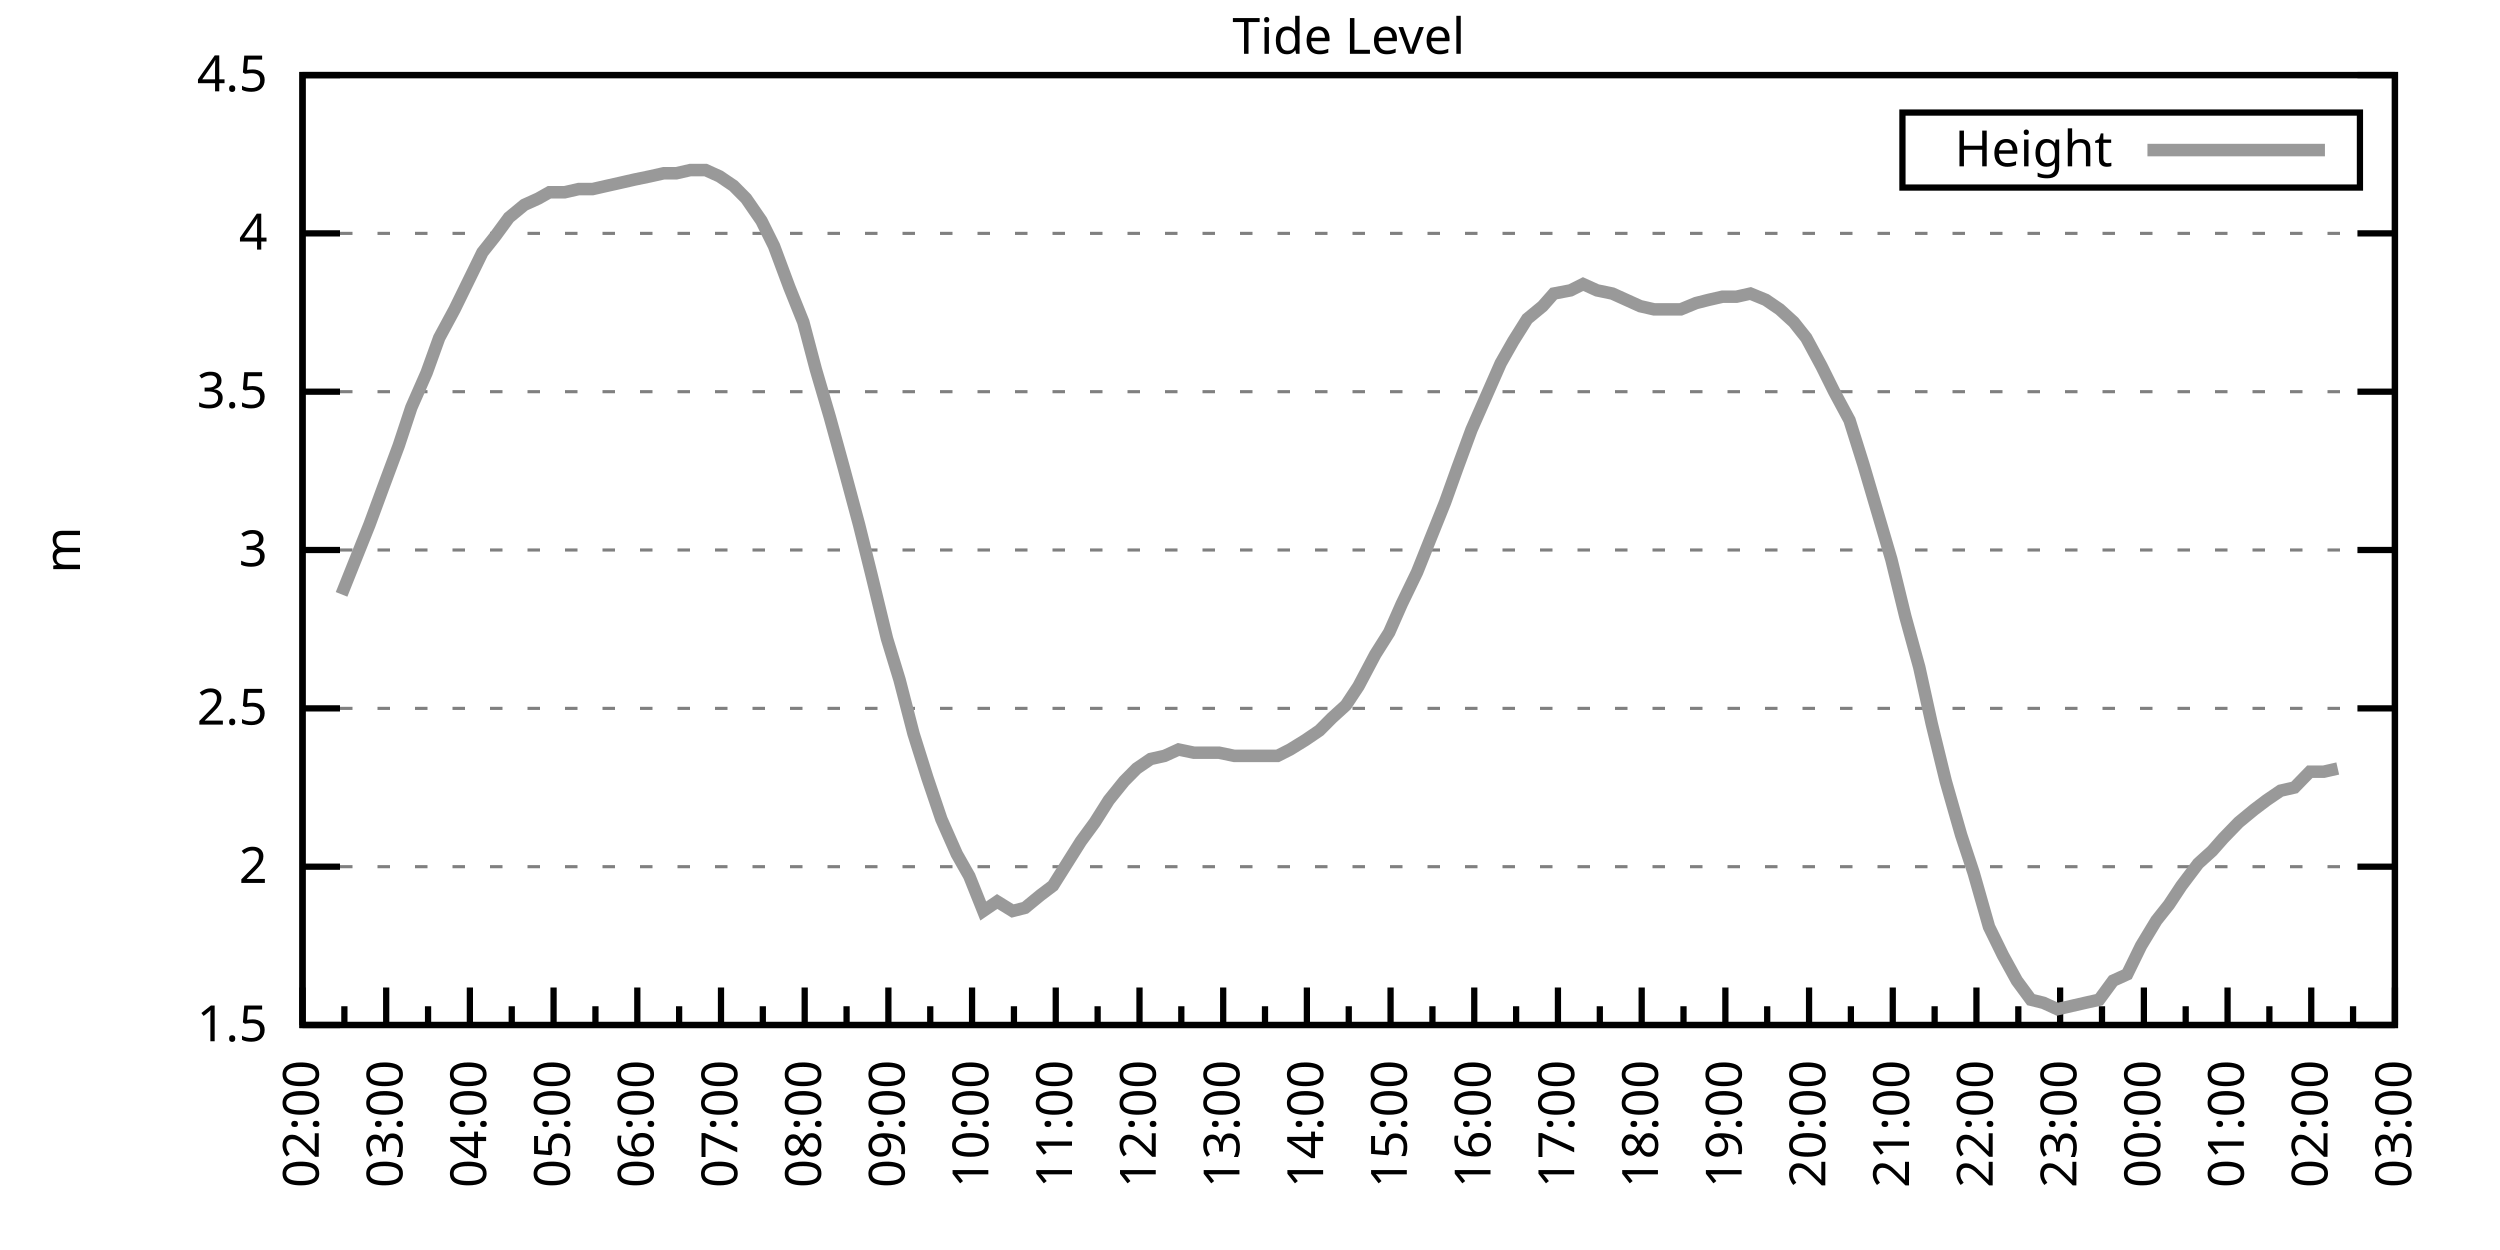
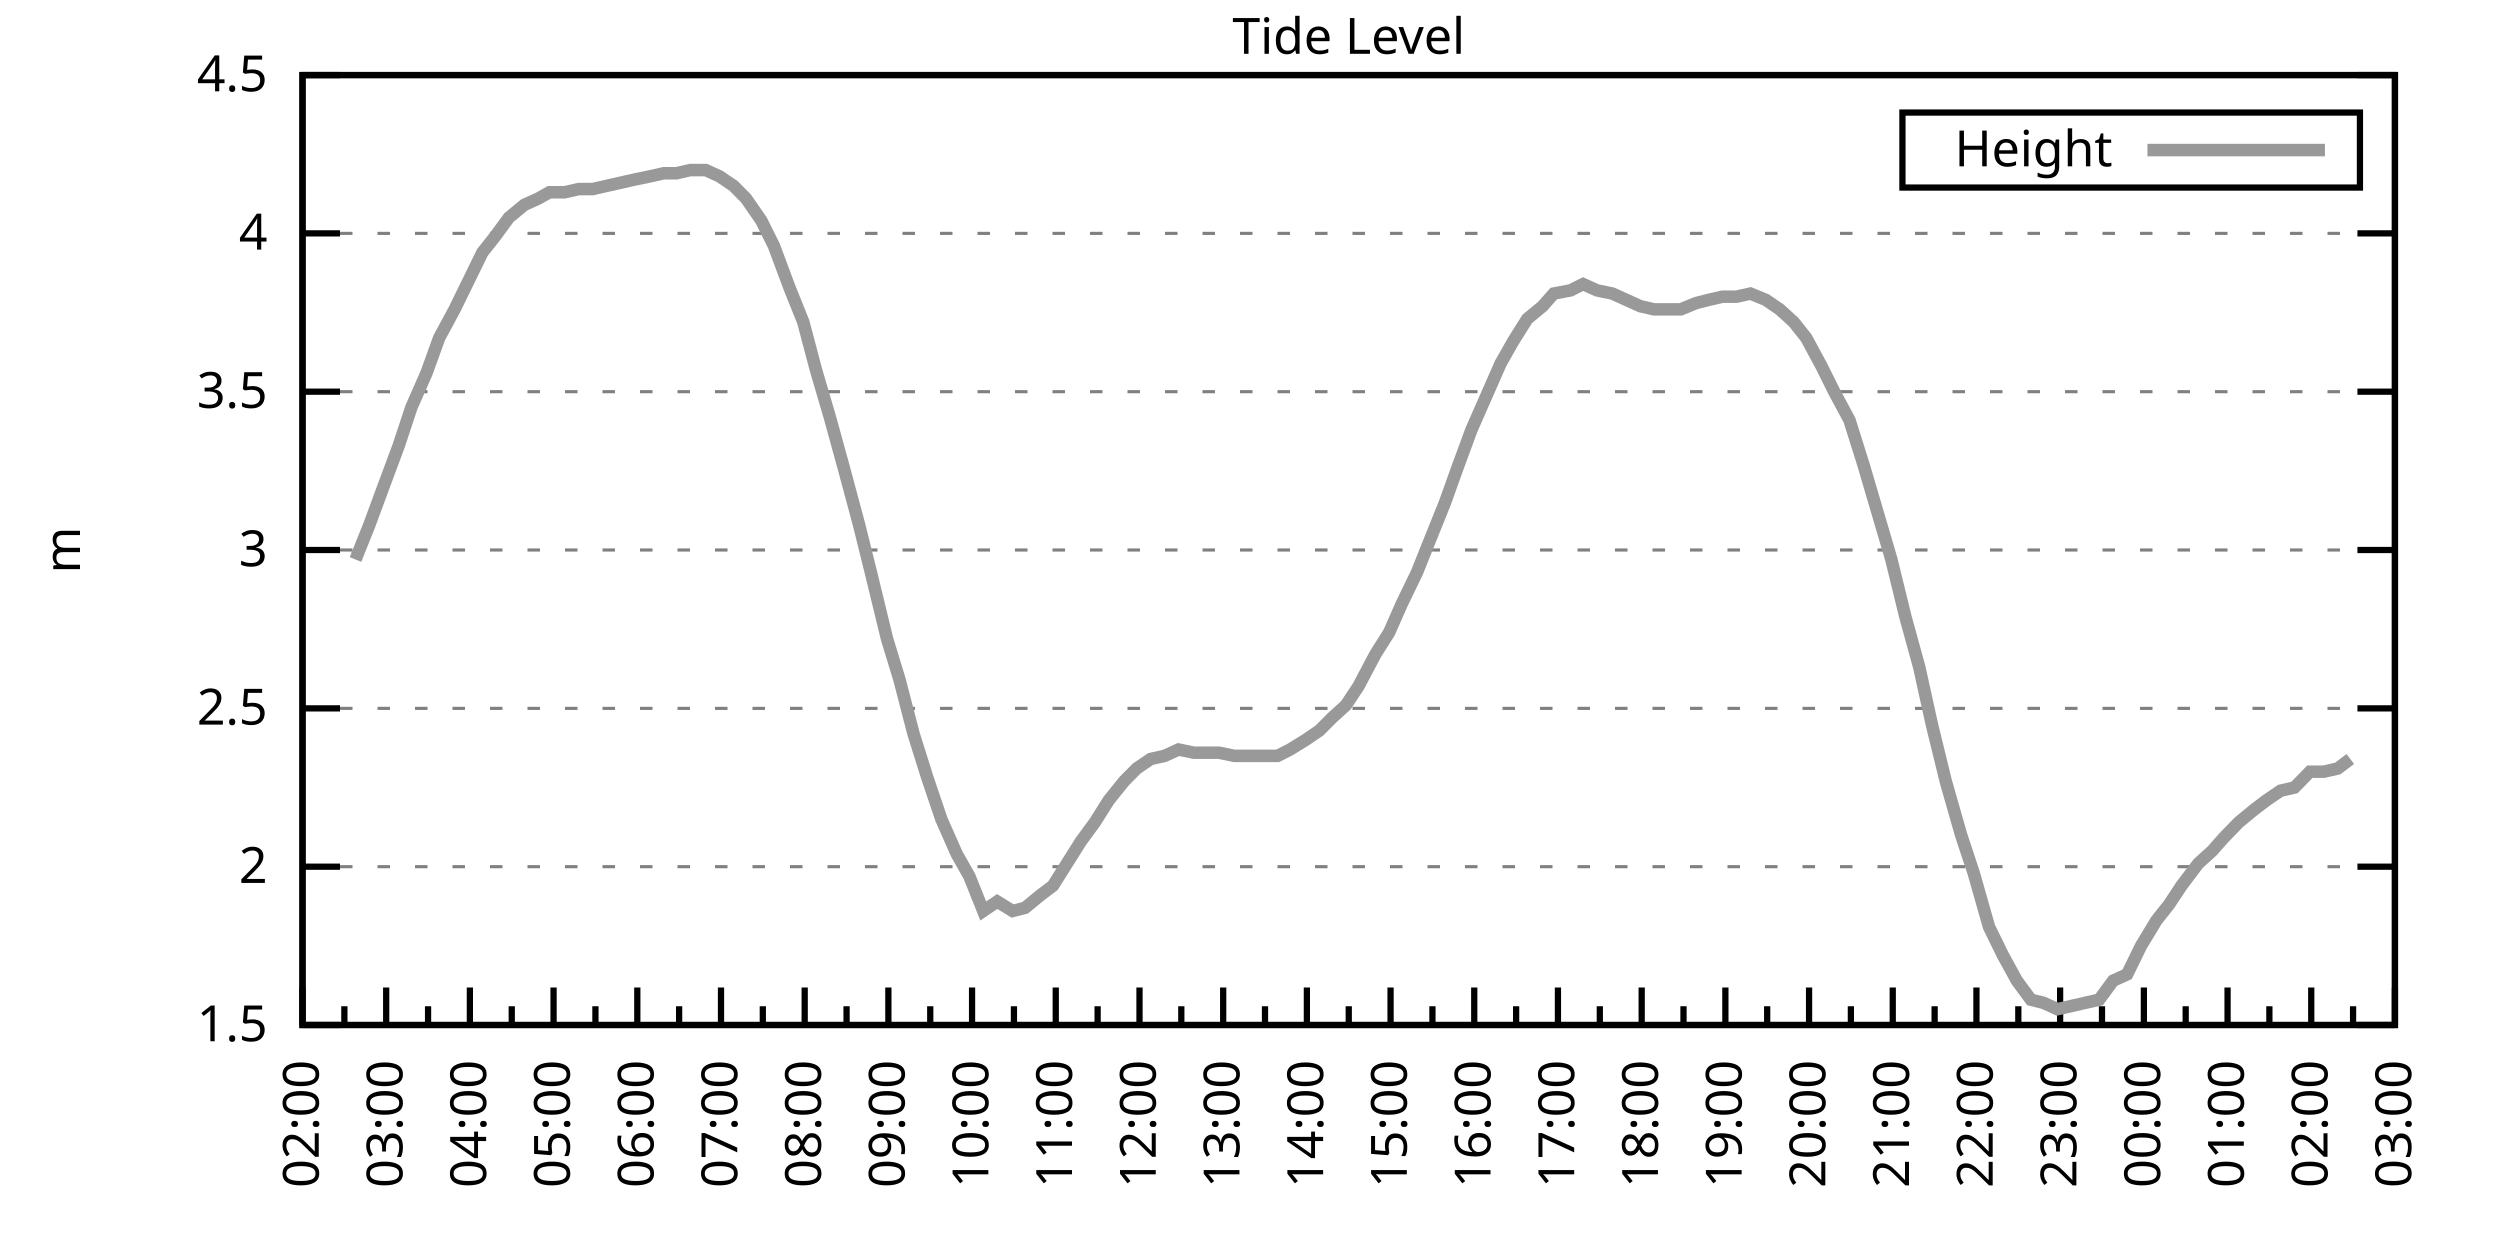
<svg xmlns="http://www.w3.org/2000/svg" xmlns:xlink="http://www.w3.org/1999/xlink" width="400" height="200" viewBox="0 0 400 200">
  <g id="gnuplot_canvas">
    <rect x="0" y="0" width="400" height="200" fill="none" />
    <defs>
      <circle id="gpDot" r="0.5" stroke-width="0.5" stroke="currentColor" />
      <path id="gpPt0" stroke-width="0.333" stroke="currentColor" d="M-1,0 h2 M0,-1 v2" />
      <path id="gpPt1" stroke-width="0.333" stroke="currentColor" d="M-1,-1 L1,1 M1,-1 L-1,1" />
      <path id="gpPt2" stroke-width="0.333" stroke="currentColor" d="M-1,0 L1,0 M0,-1 L0,1 M-1,-1 L1,1 M-1,1 L1,-1" />
      <rect id="gpPt3" stroke-width="0.333" stroke="currentColor" x="-1" y="-1" width="2" height="2" />
      <rect id="gpPt4" stroke-width="0.333" stroke="currentColor" fill="currentColor" x="-1" y="-1" width="2" height="2" />
      <circle id="gpPt5" stroke-width="0.333" stroke="currentColor" cx="0" cy="0" r="1" />
      <use xlink:href="#gpPt5" id="gpPt6" fill="currentColor" stroke="none" />
      <path id="gpPt7" stroke-width="0.333" stroke="currentColor" d="M0,-1.33 L-1.33,0.67 L1.33,0.67 z" />
      <use xlink:href="#gpPt7" id="gpPt8" fill="currentColor" stroke="none" />
      <use xlink:href="#gpPt7" id="gpPt9" stroke="currentColor" transform="rotate(180)" />
      <use xlink:href="#gpPt9" id="gpPt10" fill="currentColor" stroke="none" />
      <use xlink:href="#gpPt3" id="gpPt11" stroke="currentColor" transform="rotate(45)" />
      <use xlink:href="#gpPt11" id="gpPt12" fill="currentColor" stroke="none" />
      <path id="gpPt13" stroke-width="0.333" stroke="currentColor" d="M0,1.330 L1.265,0.411 L0.782,-1.067 L-0.782,-1.076 L-1.265,0.411 z" />
      <use xlink:href="#gpPt13" id="gpPt14" fill="currentColor" stroke="none" />
      <filter id="textbox" filterUnits="objectBoundingBox" x="0" y="0" height="1" width="1">
        <feFlood flood-color="white" flood-opacity="1" result="bgnd" />
        <feComposite in="SourceGraphic" in2="bgnd" operator="atop" />
      </filter>
      <filter id="greybox" filterUnits="objectBoundingBox" x="0" y="0" height="1" width="1">
        <feFlood flood-color="lightgrey" flood-opacity="1" result="grey" />
        <feComposite in="SourceGraphic" in2="grey" operator="atop" />
      </filter>
    </defs>
    <g fill="none" color="white" stroke="currentColor" stroke-width="1.00" stroke-linecap="butt" stroke-linejoin="miter">
</g>
    <g fill="none" color="black" stroke="currentColor" stroke-width="1.00" stroke-linecap="butt" stroke-linejoin="miter">
      <g stroke="none" shape-rendering="crispEdges">
        <polygon fill="rgb(255, 255, 255)" points="48.40,164.00 383.18,164.00 383.18,12.02 48.40,12.02 " />
      </g>
    </g>
    <g fill="none" color="black" stroke="currentColor" stroke-width="1.00" stroke-linecap="butt" stroke-linejoin="miter">
</g>
    <g fill="none" color="black" stroke="black" stroke-width="0.50" stroke-linecap="butt" stroke-linejoin="miter">
</g>
    <g fill="none" color="gray" stroke="currentColor" stroke-width="0.50" stroke-linecap="butt" stroke-linejoin="miter">
      <path stroke="gray" stroke-dasharray="2,4" class="gridline" d="M48.40,164.00 L383.19,164.00  " />
    </g>
    <g fill="none" color="gray" stroke="gray" stroke-width="1.00" stroke-linecap="butt" stroke-linejoin="miter">
</g>
    <g fill="none" color="black" stroke="currentColor" stroke-width="1.00" stroke-linecap="butt" stroke-linejoin="miter">
      <path stroke="black" d="M48.40,164.00 L54.40,164.00 M383.19,164.00 L377.19,164.00  " />
      <g transform="translate(42.80,166.60)" stroke="none" fill="black" font-family="Sans" font-size="8.00" text-anchor="end">
        <text>
          <tspan font-family="Sans"> 1.5</tspan>
        </text>
      </g>
    </g>
    <g fill="none" color="black" stroke="currentColor" stroke-width="1.00" stroke-linecap="butt" stroke-linejoin="miter">
</g>
    <g fill="none" color="black" stroke="black" stroke-width="0.50" stroke-linecap="butt" stroke-linejoin="miter">
</g>
    <g fill="none" color="gray" stroke="currentColor" stroke-width="0.50" stroke-linecap="butt" stroke-linejoin="miter">
      <path stroke="gray" stroke-dasharray="2,4" class="gridline" d="M48.40,138.67 L383.19,138.67  " />
    </g>
    <g fill="none" color="gray" stroke="gray" stroke-width="1.00" stroke-linecap="butt" stroke-linejoin="miter">
</g>
    <g fill="none" color="black" stroke="currentColor" stroke-width="1.00" stroke-linecap="butt" stroke-linejoin="miter">
      <path stroke="black" d="M48.40,138.67 L54.40,138.67 M383.19,138.67 L377.19,138.67  " />
      <g transform="translate(42.80,141.27)" stroke="none" fill="black" font-family="Sans" font-size="8.00" text-anchor="end">
        <text>
          <tspan font-family="Sans"> 2</tspan>
        </text>
      </g>
    </g>
    <g fill="none" color="black" stroke="currentColor" stroke-width="1.00" stroke-linecap="butt" stroke-linejoin="miter">
</g>
    <g fill="none" color="black" stroke="black" stroke-width="0.50" stroke-linecap="butt" stroke-linejoin="miter">
</g>
    <g fill="none" color="gray" stroke="currentColor" stroke-width="0.50" stroke-linecap="butt" stroke-linejoin="miter">
      <path stroke="gray" stroke-dasharray="2,4" class="gridline" d="M48.40,113.34 L383.19,113.34  " />
    </g>
    <g fill="none" color="gray" stroke="gray" stroke-width="1.00" stroke-linecap="butt" stroke-linejoin="miter">
</g>
    <g fill="none" color="black" stroke="currentColor" stroke-width="1.00" stroke-linecap="butt" stroke-linejoin="miter">
      <path stroke="black" d="M48.40,113.34 L54.40,113.34 M383.19,113.34 L377.19,113.34  " />
      <g transform="translate(42.80,115.94)" stroke="none" fill="black" font-family="Sans" font-size="8.00" text-anchor="end">
        <text>
          <tspan font-family="Sans"> 2.5</tspan>
        </text>
      </g>
    </g>
    <g fill="none" color="black" stroke="currentColor" stroke-width="1.00" stroke-linecap="butt" stroke-linejoin="miter">
</g>
    <g fill="none" color="black" stroke="black" stroke-width="0.50" stroke-linecap="butt" stroke-linejoin="miter">
</g>
    <g fill="none" color="gray" stroke="currentColor" stroke-width="0.50" stroke-linecap="butt" stroke-linejoin="miter">
      <path stroke="gray" stroke-dasharray="2,4" class="gridline" d="M48.40,88.00 L383.19,88.00  " />
    </g>
    <g fill="none" color="gray" stroke="gray" stroke-width="1.00" stroke-linecap="butt" stroke-linejoin="miter">
</g>
    <g fill="none" color="black" stroke="currentColor" stroke-width="1.00" stroke-linecap="butt" stroke-linejoin="miter">
      <path stroke="black" d="M48.40,88.00 L54.40,88.00 M383.19,88.00 L377.19,88.00  " />
      <g transform="translate(42.80,90.60)" stroke="none" fill="black" font-family="Sans" font-size="8.00" text-anchor="end">
        <text>
          <tspan font-family="Sans"> 3</tspan>
        </text>
      </g>
    </g>
    <g fill="none" color="black" stroke="currentColor" stroke-width="1.00" stroke-linecap="butt" stroke-linejoin="miter">
</g>
    <g fill="none" color="black" stroke="black" stroke-width="0.50" stroke-linecap="butt" stroke-linejoin="miter">
</g>
    <g fill="none" color="gray" stroke="currentColor" stroke-width="0.50" stroke-linecap="butt" stroke-linejoin="miter">
      <path stroke="gray" stroke-dasharray="2,4" class="gridline" d="M48.40,62.67 L383.19,62.67  " />
    </g>
    <g fill="none" color="gray" stroke="gray" stroke-width="1.00" stroke-linecap="butt" stroke-linejoin="miter">
</g>
    <g fill="none" color="black" stroke="currentColor" stroke-width="1.00" stroke-linecap="butt" stroke-linejoin="miter">
      <path stroke="black" d="M48.40,62.67 L54.40,62.67 M383.19,62.67 L377.19,62.67  " />
      <g transform="translate(42.80,65.27)" stroke="none" fill="black" font-family="Sans" font-size="8.00" text-anchor="end">
        <text>
          <tspan font-family="Sans"> 3.5</tspan>
        </text>
      </g>
    </g>
    <g fill="none" color="black" stroke="currentColor" stroke-width="1.00" stroke-linecap="butt" stroke-linejoin="miter">
</g>
    <g fill="none" color="black" stroke="black" stroke-width="0.50" stroke-linecap="butt" stroke-linejoin="miter">
</g>
    <g fill="none" color="gray" stroke="currentColor" stroke-width="0.50" stroke-linecap="butt" stroke-linejoin="miter">
      <path stroke="gray" stroke-dasharray="2,4" class="gridline" d="M48.40,37.34 L383.19,37.34  " />
    </g>
    <g fill="none" color="gray" stroke="gray" stroke-width="1.00" stroke-linecap="butt" stroke-linejoin="miter">
</g>
    <g fill="none" color="black" stroke="currentColor" stroke-width="1.00" stroke-linecap="butt" stroke-linejoin="miter">
      <path stroke="black" d="M48.40,37.34 L54.40,37.34 M383.19,37.34 L377.19,37.34  " />
      <g transform="translate(42.80,39.94)" stroke="none" fill="black" font-family="Sans" font-size="8.00" text-anchor="end">
        <text>
          <tspan font-family="Sans"> 4</tspan>
        </text>
      </g>
    </g>
    <g fill="none" color="black" stroke="currentColor" stroke-width="1.00" stroke-linecap="butt" stroke-linejoin="miter">
</g>
    <g fill="none" color="black" stroke="black" stroke-width="0.50" stroke-linecap="butt" stroke-linejoin="miter">
</g>
    <g fill="none" color="gray" stroke="currentColor" stroke-width="0.50" stroke-linecap="butt" stroke-linejoin="miter">
      <path stroke="gray" stroke-dasharray="2,4" class="gridline" d="M48.40,12.01 L383.19,12.01  " />
    </g>
    <g fill="none" color="gray" stroke="gray" stroke-width="1.00" stroke-linecap="butt" stroke-linejoin="miter">
</g>
    <g fill="none" color="black" stroke="currentColor" stroke-width="1.00" stroke-linecap="butt" stroke-linejoin="miter">
      <path stroke="black" d="M48.40,12.01 L54.40,12.01 M383.19,12.01 L377.19,12.01  " />
      <g transform="translate(42.80,14.61)" stroke="none" fill="black" font-family="Sans" font-size="8.00" text-anchor="end">
        <text>
          <tspan font-family="Sans"> 4.5</tspan>
        </text>
      </g>
    </g>
    <g fill="none" color="black" stroke="currentColor" stroke-width="1.00" stroke-linecap="butt" stroke-linejoin="miter">
      <path stroke="black" d="M48.40,164.00 L48.40,158.00  " />
      <g transform="translate(51.00,169.60) rotate(270)" stroke="none" fill="black" font-family="Sans" font-size="8.00" text-anchor="end">
        <text>
          <tspan font-family="Sans">02:00</tspan>
        </text>
      </g>
    </g>
    <g fill="none" color="black" stroke="currentColor" stroke-width="1.00" stroke-linecap="butt" stroke-linejoin="miter">
      <path stroke="black" d="M55.10,164.00 L55.10,161.00 M61.79,164.00 L61.79,158.00  " />
      <g transform="translate(64.39,169.60) rotate(270)" stroke="none" fill="black" font-family="Sans" font-size="8.00" text-anchor="end">
        <text>
          <tspan font-family="Sans">03:00</tspan>
        </text>
      </g>
    </g>
    <g fill="none" color="black" stroke="currentColor" stroke-width="1.00" stroke-linecap="butt" stroke-linejoin="miter">
      <path stroke="black" d="M68.49,164.00 L68.49,161.00 M75.18,164.00 L75.18,158.00  " />
      <g transform="translate(77.78,169.60) rotate(270)" stroke="none" fill="black" font-family="Sans" font-size="8.00" text-anchor="end">
        <text>
          <tspan font-family="Sans">04:00</tspan>
        </text>
      </g>
    </g>
    <g fill="none" color="black" stroke="currentColor" stroke-width="1.00" stroke-linecap="butt" stroke-linejoin="miter">
      <path stroke="black" d="M81.88,164.00 L81.88,161.00 M88.57,164.00 L88.57,158.00  " />
      <g transform="translate(91.17,169.60) rotate(270)" stroke="none" fill="black" font-family="Sans" font-size="8.00" text-anchor="end">
        <text>
          <tspan font-family="Sans">05:00</tspan>
        </text>
      </g>
    </g>
    <g fill="none" color="black" stroke="currentColor" stroke-width="1.00" stroke-linecap="butt" stroke-linejoin="miter">
      <path stroke="black" d="M95.27,164.00 L95.27,161.00 M101.97,164.00 L101.97,158.00  " />
      <g transform="translate(104.57,169.60) rotate(270)" stroke="none" fill="black" font-family="Sans" font-size="8.00" text-anchor="end">
        <text>
          <tspan font-family="Sans">06:00</tspan>
        </text>
      </g>
    </g>
    <g fill="none" color="black" stroke="currentColor" stroke-width="1.00" stroke-linecap="butt" stroke-linejoin="miter">
      <path stroke="black" d="M108.66,164.00 L108.66,161.00 M115.36,164.00 L115.36,158.00  " />
      <g transform="translate(117.96,169.60) rotate(270)" stroke="none" fill="black" font-family="Sans" font-size="8.00" text-anchor="end">
        <text>
          <tspan font-family="Sans">07:00</tspan>
        </text>
      </g>
    </g>
    <g fill="none" color="black" stroke="currentColor" stroke-width="1.00" stroke-linecap="butt" stroke-linejoin="miter">
      <path stroke="black" d="M122.05,164.00 L122.05,161.00 M128.75,164.00 L128.75,158.00  " />
      <g transform="translate(131.35,169.60) rotate(270)" stroke="none" fill="black" font-family="Sans" font-size="8.00" text-anchor="end">
        <text>
          <tspan font-family="Sans">08:00</tspan>
        </text>
      </g>
    </g>
    <g fill="none" color="black" stroke="currentColor" stroke-width="1.00" stroke-linecap="butt" stroke-linejoin="miter">
      <path stroke="black" d="M135.45,164.00 L135.45,161.00 M142.14,164.00 L142.14,158.00  " />
      <g transform="translate(144.74,169.60) rotate(270)" stroke="none" fill="black" font-family="Sans" font-size="8.00" text-anchor="end">
        <text>
          <tspan font-family="Sans">09:00</tspan>
        </text>
      </g>
    </g>
    <g fill="none" color="black" stroke="currentColor" stroke-width="1.00" stroke-linecap="butt" stroke-linejoin="miter">
      <path stroke="black" d="M148.84,164.00 L148.84,161.00 M155.53,164.00 L155.53,158.00  " />
      <g transform="translate(158.13,169.60) rotate(270)" stroke="none" fill="black" font-family="Sans" font-size="8.00" text-anchor="end">
        <text>
          <tspan font-family="Sans">10:00</tspan>
        </text>
      </g>
    </g>
    <g fill="none" color="black" stroke="currentColor" stroke-width="1.00" stroke-linecap="butt" stroke-linejoin="miter">
      <path stroke="black" d="M162.23,164.00 L162.23,161.00 M168.92,164.00 L168.92,158.00  " />
      <g transform="translate(171.52,169.60) rotate(270)" stroke="none" fill="black" font-family="Sans" font-size="8.00" text-anchor="end">
        <text>
          <tspan font-family="Sans">11:00</tspan>
        </text>
      </g>
    </g>
    <g fill="none" color="black" stroke="currentColor" stroke-width="1.00" stroke-linecap="butt" stroke-linejoin="miter">
      <path stroke="black" d="M175.62,164.00 L175.62,161.00 M182.32,164.00 L182.32,158.00  " />
      <g transform="translate(184.92,169.60) rotate(270)" stroke="none" fill="black" font-family="Sans" font-size="8.00" text-anchor="end">
        <text>
          <tspan font-family="Sans">12:00</tspan>
        </text>
      </g>
    </g>
    <g fill="none" color="black" stroke="currentColor" stroke-width="1.00" stroke-linecap="butt" stroke-linejoin="miter">
      <path stroke="black" d="M189.01,164.00 L189.01,161.00 M195.71,164.00 L195.71,158.00  " />
      <g transform="translate(198.31,169.60) rotate(270)" stroke="none" fill="black" font-family="Sans" font-size="8.00" text-anchor="end">
        <text>
          <tspan font-family="Sans">13:00</tspan>
        </text>
      </g>
    </g>
    <g fill="none" color="black" stroke="currentColor" stroke-width="1.00" stroke-linecap="butt" stroke-linejoin="miter">
      <path stroke="black" d="M202.40,164.00 L202.40,161.00 M209.10,164.00 L209.10,158.00  " />
      <g transform="translate(211.70,169.60) rotate(270)" stroke="none" fill="black" font-family="Sans" font-size="8.00" text-anchor="end">
        <text>
          <tspan font-family="Sans">14:00</tspan>
        </text>
      </g>
    </g>
    <g fill="none" color="black" stroke="currentColor" stroke-width="1.00" stroke-linecap="butt" stroke-linejoin="miter">
      <path stroke="black" d="M215.80,164.00 L215.80,161.00 M222.49,164.00 L222.49,158.00  " />
      <g transform="translate(225.09,169.60) rotate(270)" stroke="none" fill="black" font-family="Sans" font-size="8.00" text-anchor="end">
        <text>
          <tspan font-family="Sans">15:00</tspan>
        </text>
      </g>
    </g>
    <g fill="none" color="black" stroke="currentColor" stroke-width="1.00" stroke-linecap="butt" stroke-linejoin="miter">
      <path stroke="black" d="M229.19,164.00 L229.19,161.00 M235.88,164.00 L235.88,158.00  " />
      <g transform="translate(238.48,169.60) rotate(270)" stroke="none" fill="black" font-family="Sans" font-size="8.00" text-anchor="end">
        <text>
          <tspan font-family="Sans">16:00</tspan>
        </text>
      </g>
    </g>
    <g fill="none" color="black" stroke="currentColor" stroke-width="1.00" stroke-linecap="butt" stroke-linejoin="miter">
      <path stroke="black" d="M242.58,164.00 L242.58,161.00 M249.27,164.00 L249.27,158.00  " />
      <g transform="translate(251.87,169.60) rotate(270)" stroke="none" fill="black" font-family="Sans" font-size="8.00" text-anchor="end">
        <text>
          <tspan font-family="Sans">17:00</tspan>
        </text>
      </g>
    </g>
    <g fill="none" color="black" stroke="currentColor" stroke-width="1.00" stroke-linecap="butt" stroke-linejoin="miter">
      <path stroke="black" d="M255.97,164.00 L255.97,161.00 M262.67,164.00 L262.67,158.00  " />
      <g transform="translate(265.27,169.60) rotate(270)" stroke="none" fill="black" font-family="Sans" font-size="8.00" text-anchor="end">
        <text>
          <tspan font-family="Sans">18:00</tspan>
        </text>
      </g>
    </g>
    <g fill="none" color="black" stroke="currentColor" stroke-width="1.00" stroke-linecap="butt" stroke-linejoin="miter">
      <path stroke="black" d="M269.36,164.00 L269.36,161.00 M276.06,164.00 L276.06,158.00  " />
      <g transform="translate(278.66,169.60) rotate(270)" stroke="none" fill="black" font-family="Sans" font-size="8.00" text-anchor="end">
        <text>
          <tspan font-family="Sans">19:00</tspan>
        </text>
      </g>
    </g>
    <g fill="none" color="black" stroke="currentColor" stroke-width="1.00" stroke-linecap="butt" stroke-linejoin="miter">
      <path stroke="black" d="M282.75,164.00 L282.75,161.00 M289.45,164.00 L289.45,158.00  " />
      <g transform="translate(292.05,169.60) rotate(270)" stroke="none" fill="black" font-family="Sans" font-size="8.00" text-anchor="end">
        <text>
          <tspan font-family="Sans">20:00</tspan>
        </text>
      </g>
    </g>
    <g fill="none" color="black" stroke="currentColor" stroke-width="1.00" stroke-linecap="butt" stroke-linejoin="miter">
      <path stroke="black" d="M296.14,164.00 L296.14,161.00 M302.84,164.00 L302.84,158.00  " />
      <g transform="translate(305.44,169.60) rotate(270)" stroke="none" fill="black" font-family="Sans" font-size="8.00" text-anchor="end">
        <text>
          <tspan font-family="Sans">21:00</tspan>
        </text>
      </g>
    </g>
    <g fill="none" color="black" stroke="currentColor" stroke-width="1.00" stroke-linecap="butt" stroke-linejoin="miter">
      <path stroke="black" d="M309.54,164.00 L309.54,161.00 M316.23,164.00 L316.23,158.00  " />
      <g transform="translate(318.83,169.60) rotate(270)" stroke="none" fill="black" font-family="Sans" font-size="8.00" text-anchor="end">
        <text>
          <tspan font-family="Sans">22:00</tspan>
        </text>
      </g>
    </g>
    <g fill="none" color="black" stroke="currentColor" stroke-width="1.00" stroke-linecap="butt" stroke-linejoin="miter">
      <path stroke="black" d="M322.93,164.00 L322.93,161.00 M329.62,164.00 L329.62,158.00  " />
      <g transform="translate(332.22,169.60) rotate(270)" stroke="none" fill="black" font-family="Sans" font-size="8.00" text-anchor="end">
        <text>
          <tspan font-family="Sans">23:00</tspan>
        </text>
      </g>
    </g>
    <g fill="none" color="black" stroke="currentColor" stroke-width="1.00" stroke-linecap="butt" stroke-linejoin="miter">
      <path stroke="black" d="M336.32,164.00 L336.32,161.00 M343.02,164.00 L343.02,158.00  " />
      <g transform="translate(345.62,169.60) rotate(270)" stroke="none" fill="black" font-family="Sans" font-size="8.00" text-anchor="end">
        <text>
          <tspan font-family="Sans">00:00</tspan>
        </text>
      </g>
    </g>
    <g fill="none" color="black" stroke="currentColor" stroke-width="1.00" stroke-linecap="butt" stroke-linejoin="miter">
      <path stroke="black" d="M349.71,164.00 L349.71,161.00 M356.41,164.00 L356.41,158.00  " />
      <g transform="translate(359.01,169.60) rotate(270)" stroke="none" fill="black" font-family="Sans" font-size="8.00" text-anchor="end">
        <text>
          <tspan font-family="Sans">01:00</tspan>
        </text>
      </g>
    </g>
    <g fill="none" color="black" stroke="currentColor" stroke-width="1.00" stroke-linecap="butt" stroke-linejoin="miter">
      <path stroke="black" d="M363.10,164.00 L363.10,161.00 M369.80,164.00 L369.80,158.00  " />
      <g transform="translate(372.40,169.60) rotate(270)" stroke="none" fill="black" font-family="Sans" font-size="8.00" text-anchor="end">
        <text>
          <tspan font-family="Sans">02:00</tspan>
        </text>
      </g>
    </g>
    <g fill="none" color="black" stroke="currentColor" stroke-width="1.00" stroke-linecap="butt" stroke-linejoin="miter">
      <path stroke="black" d="M376.49,164.00 L376.49,161.00 M383.19,164.00 L383.19,158.00  " />
      <g transform="translate(385.79,169.60) rotate(270)" stroke="none" fill="black" font-family="Sans" font-size="8.00" text-anchor="end">
        <text>
          <tspan font-family="Sans">03:00</tspan>
        </text>
      </g>
    </g>
    <g fill="none" color="black" stroke="currentColor" stroke-width="1.00" stroke-linecap="butt" stroke-linejoin="miter">
</g>
    <g fill="none" color="black" stroke="currentColor" stroke-width="1.00" stroke-linecap="butt" stroke-linejoin="miter">
      <path stroke="black" d="M48.40,12.01 L48.40,164.00 L383.19,164.00 L383.19,12.01 L48.40,12.01 Z  " />
    </g>
    <g fill="none" color="black" stroke="currentColor" stroke-width="1.00" stroke-linecap="butt" stroke-linejoin="miter">
      <g transform="translate(12.80,88.01) rotate(270)" stroke="none" fill="black" font-family="Sans" font-size="8.00" text-anchor="middle">
        <text>
          <tspan font-family="Sans">m</tspan>
        </text>
      </g>
    </g>
    <g fill="none" color="black" stroke="currentColor" stroke-width="1.00" stroke-linecap="butt" stroke-linejoin="miter">
</g>
    <g fill="none" color="black" stroke="currentColor" stroke-width="1.00" stroke-linecap="butt" stroke-linejoin="miter">
      <path stroke="black" d="M304.39,30.01 L304.39,18.01 L377.59,18.01 L377.59,30.01 L304.39,30.01 Z  " />
    </g>
    <g id="Tide_level_plot_1">
      <g fill="none" color="white" stroke="black" stroke-width="2.00" stroke-linecap="butt" stroke-linejoin="miter">
</g>
      <g fill="none" color="black" stroke="currentColor" stroke-width="2.00" stroke-linecap="butt" stroke-linejoin="miter">
        <g transform="translate(337.99,26.61)" stroke="none" fill="black" font-family="Sans" font-size="8.00" text-anchor="end">
          <text>
            <tspan font-family="Sans">Height</tspan>
          </text>
        </g>
      </g>
      <g fill="none" color="black" stroke="currentColor" stroke-width="2.00" stroke-linecap="butt" stroke-linejoin="miter">
-         <path stroke="rgb(153, 153, 153)" d="M343.59,24.01 L371.99,24.01 M54.65,95.10 L56.88,89.52 L59.11,83.95 L61.35,77.87 L63.80,71.29 L65.81,65.21   L68.26,59.63 L70.27,54.06 L72.73,49.50 L74.96,44.94 L77.19,40.38 L79.20,37.85 L81.43,34.81 L83.89,32.78   L86.12,31.77 L87.91,30.76 L90.36,30.76 L92.59,30.25 L94.82,30.25 L97.06,29.74 L99.29,29.24 L101.52,28.73   L103.98,28.22 L106.21,27.72 L108.22,27.72 L110.45,27.21 L112.90,27.21 L115.13,28.22 L117.37,29.74 L119.38,31.77   L121.83,35.32 L123.84,39.37 L126.29,45.95 L128.53,51.53 L130.54,59.13 L132.77,66.73 L135.00,74.83 L137.45,83.95   L139.46,92.06 L141.92,102.19 L143.93,108.78 L146.16,117.39 L148.39,124.48 L150.62,131.07 L153.08,136.64 L155.09,140.19   L157.32,145.76 L159.55,144.24 L162.01,145.76 L164.01,145.25 L166.47,143.23 L168.48,141.71 L170.71,138.16 L172.94,134.62   L175.17,131.58 L177.41,128.03 L179.86,124.99 L181.87,122.96 L184.10,121.44 L186.33,120.94 L188.57,119.92 L191.02,120.43   L193.25,120.43 L195.04,120.43 L197.49,120.94 L199.73,120.94 L202.18,120.94 L204.41,120.94 L206.42,119.92 L208.88,118.40   L211.11,116.88 L213.12,114.86 L215.35,112.83 L217.36,109.79 L220.04,104.72 L222.27,101.18 L224.28,96.62 L226.73,91.55   L228.96,85.98 L231.20,80.41 L233.20,74.83 L235.44,68.75 L237.89,63.18 L240.12,58.11 L242.13,54.57 L244.36,51.02   L246.82,48.99 L248.60,46.97 L251.28,46.46 L253.29,45.45 L255.52,46.46 L257.98,46.97 L260.21,47.98 L262.44,48.99   L264.67,49.50 L266.68,49.50 L268.92,49.50 L271.37,48.49 L273.38,47.98 L275.61,47.47 L277.84,47.47 L280.07,46.97   L282.53,47.98 L284.76,49.50 L286.99,51.53 L289.00,54.06 L291.46,58.62 L293.47,62.67 L295.92,67.23 L298.15,74.33   L300.39,81.93 L302.62,89.52 L304.85,98.64 L307.08,106.75 L309.09,115.87 L311.32,124.99 L313.78,133.60 L315.79,139.68   L318.24,148.29 L320.47,152.85 L322.70,156.91 L324.94,159.95 L326.95,160.45 L329.18,161.47 L331.41,160.96 L333.64,160.45   L335.87,159.95 L338.10,156.91 L340.34,155.89 L342.57,151.33 L345.02,147.28 L347.03,144.75 L349.04,141.71 L351.72,138.16   L353.95,136.14 L355.74,134.11 L358.19,131.58 L360.65,129.55 L362.66,128.03 L364.89,126.51 L367.12,126.00 L369.58,123.47   L371.81,123.47 L374.04,122.96  " />
+         <path stroke="rgb(153, 153, 153)" d="M343.59,24.01 L371.99,24.01 M56.88,89.52 L59.11,83.95 L61.35,77.87 L63.80,71.29 L65.81,65.21 L68.26,59.63   L70.27,54.06 L72.73,49.50 L74.96,44.94 L77.19,40.38 L79.20,37.85 L81.43,34.81 L83.89,32.78 L86.12,31.77   L87.91,30.76 L90.36,30.76 L92.59,30.25 L94.82,30.25 L97.06,29.74 L99.29,29.24 L101.52,28.73 L103.98,28.22   L106.21,27.72 L108.22,27.72 L110.45,27.21 L112.90,27.21 L115.13,28.22 L117.37,29.74 L119.38,31.77 L121.83,35.32   L123.84,39.37 L126.29,45.95 L128.53,51.53 L130.54,59.13 L132.77,66.73 L135.00,74.83 L137.45,83.95 L139.46,92.06   L141.92,102.19 L143.93,108.78 L146.16,117.39 L148.39,124.48 L150.62,131.07 L153.08,136.64 L155.09,140.19 L157.32,145.76   L159.55,144.24 L162.01,145.76 L164.01,145.25 L166.47,143.23 L168.48,141.71 L170.71,138.16 L172.94,134.62 L175.17,131.58   L177.41,128.03 L179.86,124.99 L181.87,122.96 L184.10,121.44 L186.33,120.94 L188.57,119.92 L191.02,120.43 L193.25,120.43   L195.04,120.43 L197.49,120.94 L199.73,120.94 L202.18,120.94 L204.41,120.94 L206.42,119.92 L208.88,118.40 L211.11,116.88   L213.12,114.86 L215.35,112.83 L217.36,109.79 L220.04,104.72 L222.27,101.18 L224.28,96.62 L226.73,91.55 L228.96,85.98   L231.20,80.41 L233.20,74.83 L235.44,68.75 L237.89,63.18 L240.12,58.11 L242.13,54.57 L244.36,51.02 L246.82,48.99   L248.60,46.97 L251.28,46.46 L253.29,45.45 L255.52,46.46 L257.98,46.97 L260.21,47.98 L262.44,48.99 L264.67,49.50   L266.68,49.50 L268.92,49.50 L271.37,48.49 L273.38,47.98 L275.61,47.47 L277.84,47.47 L280.07,46.97 L282.53,47.98   L284.76,49.50 L286.99,51.53 L289.00,54.06 L291.46,58.62 L293.47,62.67 L295.92,67.23 L298.15,74.33 L300.39,81.93   L302.62,89.52 L304.85,98.64 L307.08,106.75 L309.09,115.87 L311.32,124.99 L313.78,133.60 L315.79,139.68 L318.24,148.29   L320.47,152.85 L322.70,156.91 L324.94,159.95 L326.95,160.45 L329.18,161.47 L331.41,160.96 L333.64,160.45 L335.87,159.95   L338.10,156.91 L340.34,155.89 L342.57,151.33 L345.02,147.28 L347.03,144.75 L349.04,141.71 L351.72,138.16 L353.95,136.14   L355.74,134.11 L358.19,131.58 L360.65,129.55 L362.66,128.03 L364.89,126.51 L367.12,126.00 L369.58,123.47 L371.81,123.47   L374.04,122.96 L376.05,121.44  " />
      </g>
    </g>
    <g fill="none" color="black" stroke="currentColor" stroke-width="2.00" stroke-linecap="butt" stroke-linejoin="miter">
</g>
    <g fill="none" color="black" stroke="black" stroke-width="1.00" stroke-linecap="butt" stroke-linejoin="miter">
</g>
    <g fill="none" color="black" stroke="currentColor" stroke-width="1.00" stroke-linecap="butt" stroke-linejoin="miter">
      <path stroke="black" d="M48.40,12.01 L48.40,164.00 L383.19,164.00 L383.19,12.01 L48.40,12.01 Z  " />
    </g>
    <g fill="none" color="black" stroke="currentColor" stroke-width="1.00" stroke-linecap="butt" stroke-linejoin="miter">
      <g transform="translate(215.79,8.61)" stroke="none" fill="black" font-family="Sans" font-size="8.00" text-anchor="middle">
        <text>
          <tspan font-family="Sans">Tide Level</tspan>
        </text>
      </g>
    </g>
    <g fill="none" color="black" stroke="currentColor" stroke-width="1.00" stroke-linecap="butt" stroke-linejoin="miter">
</g>
  </g>
</svg>
